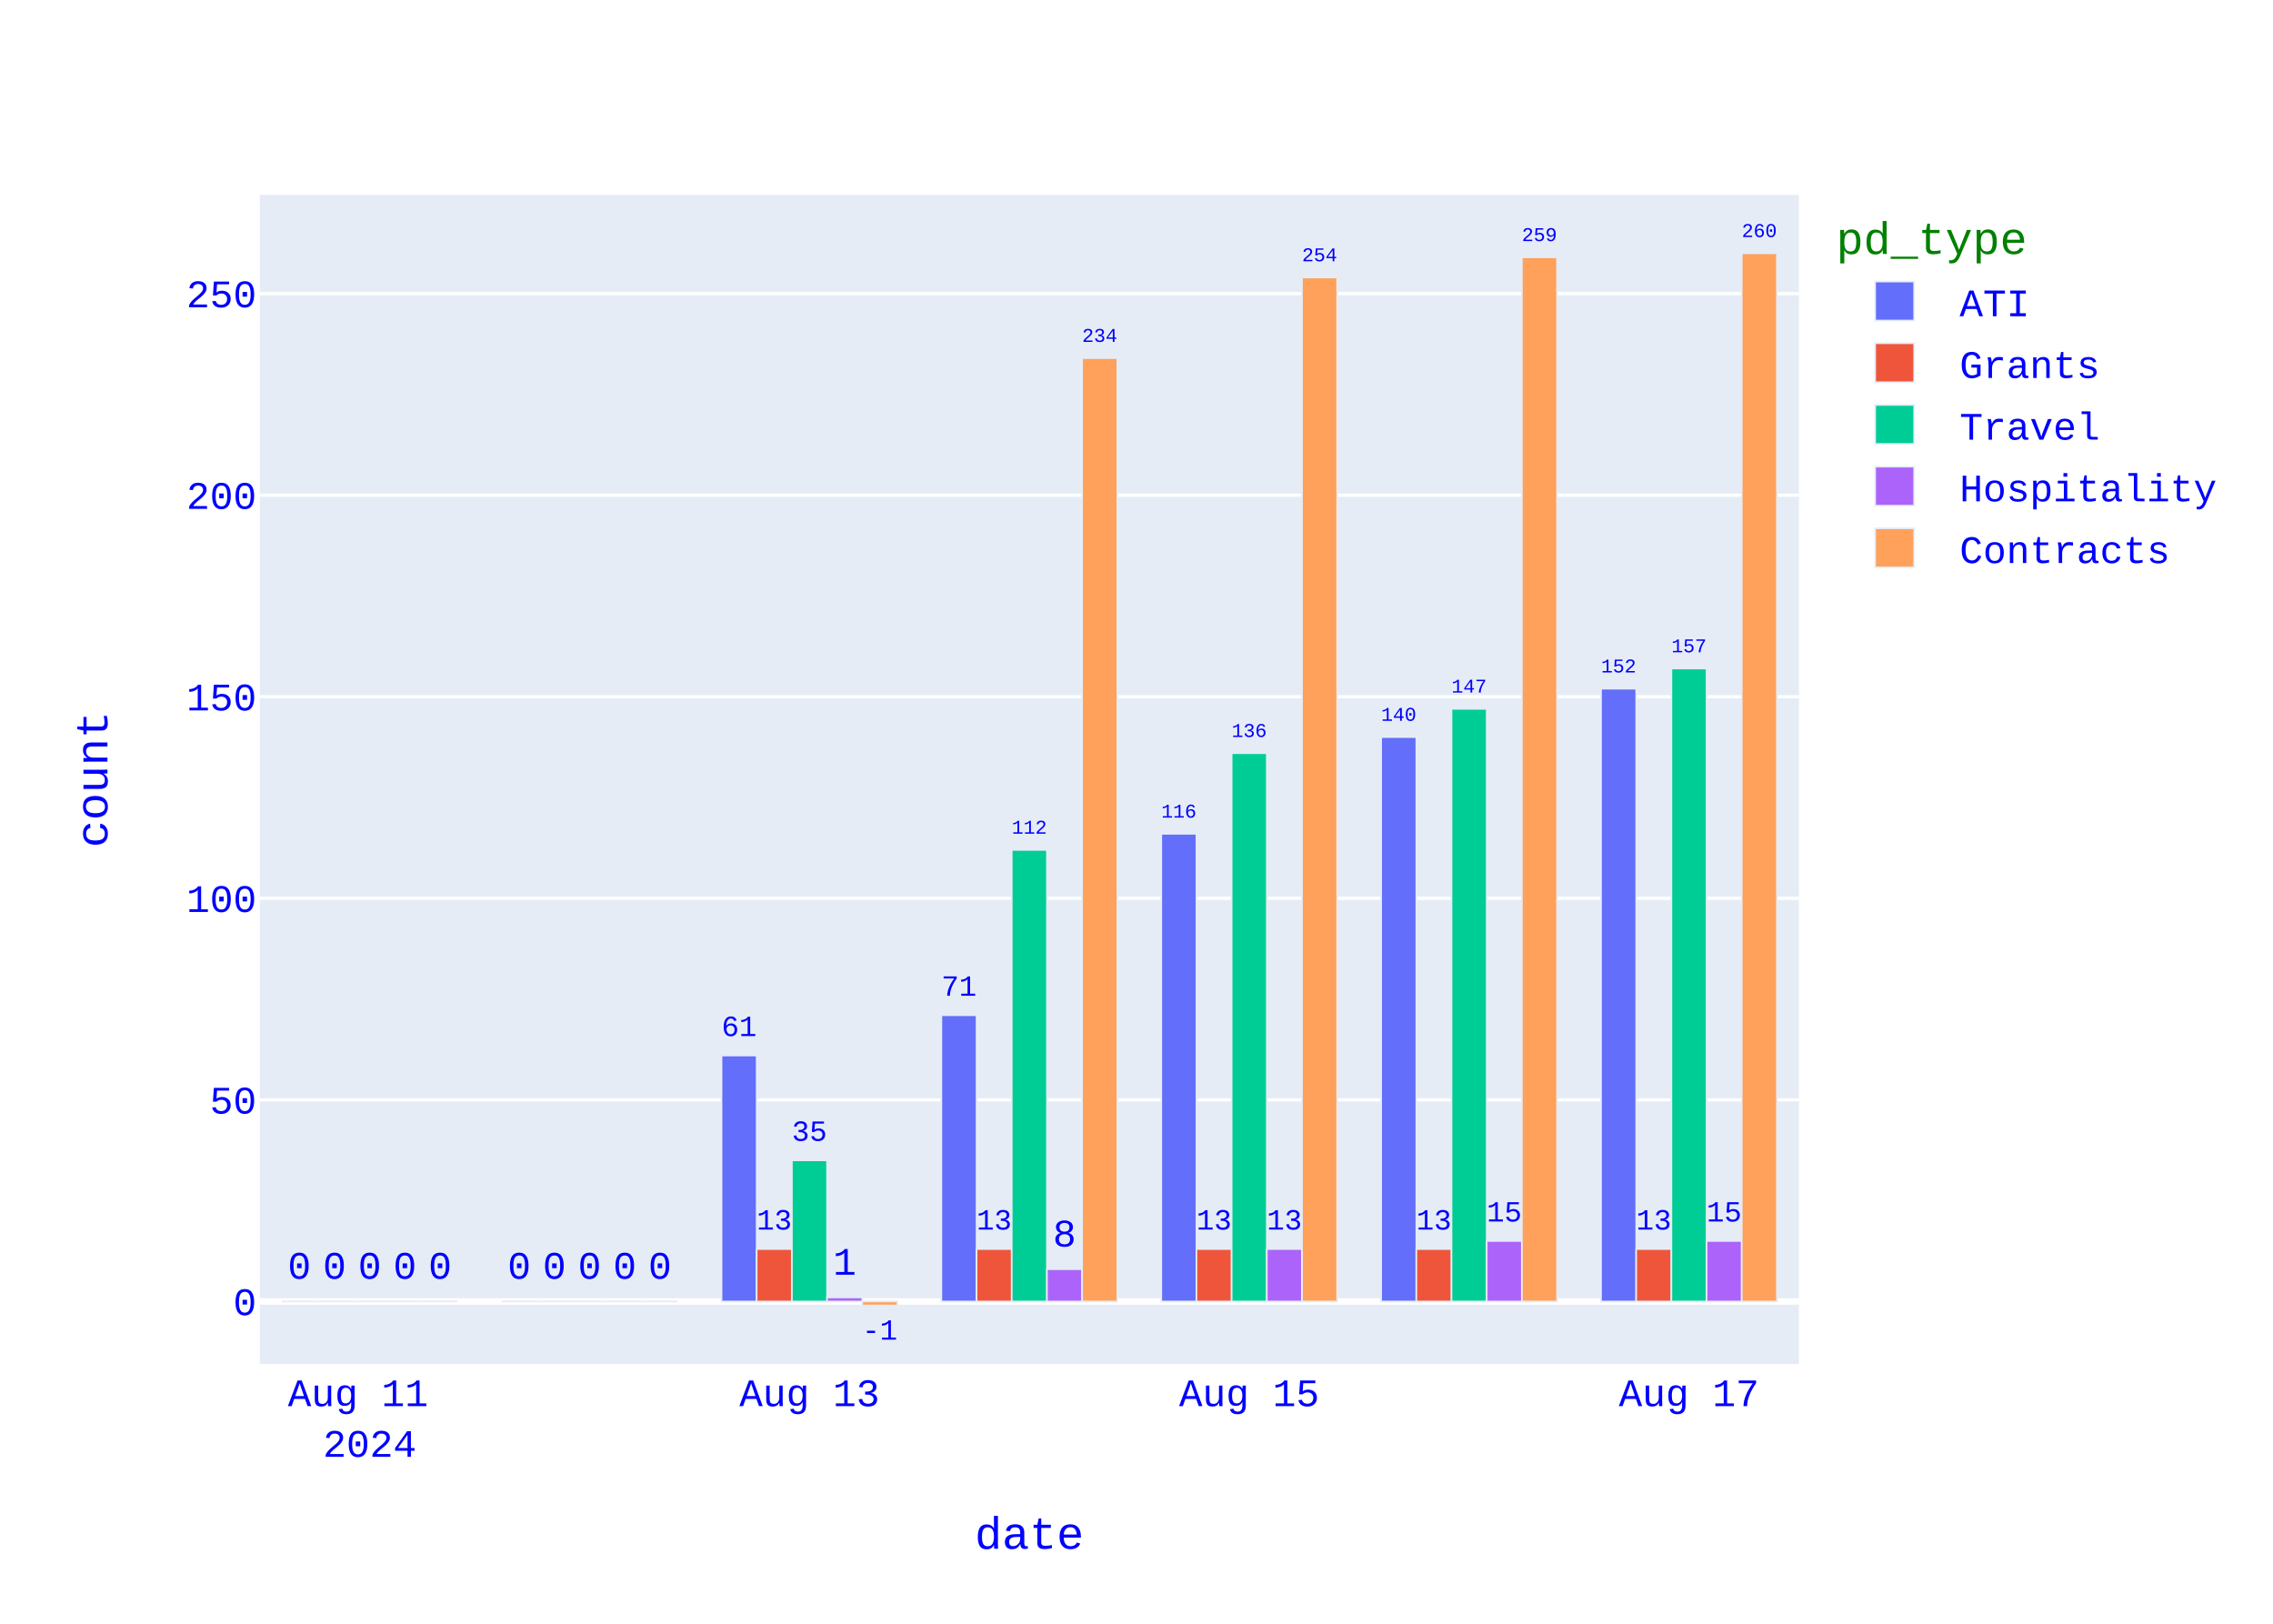
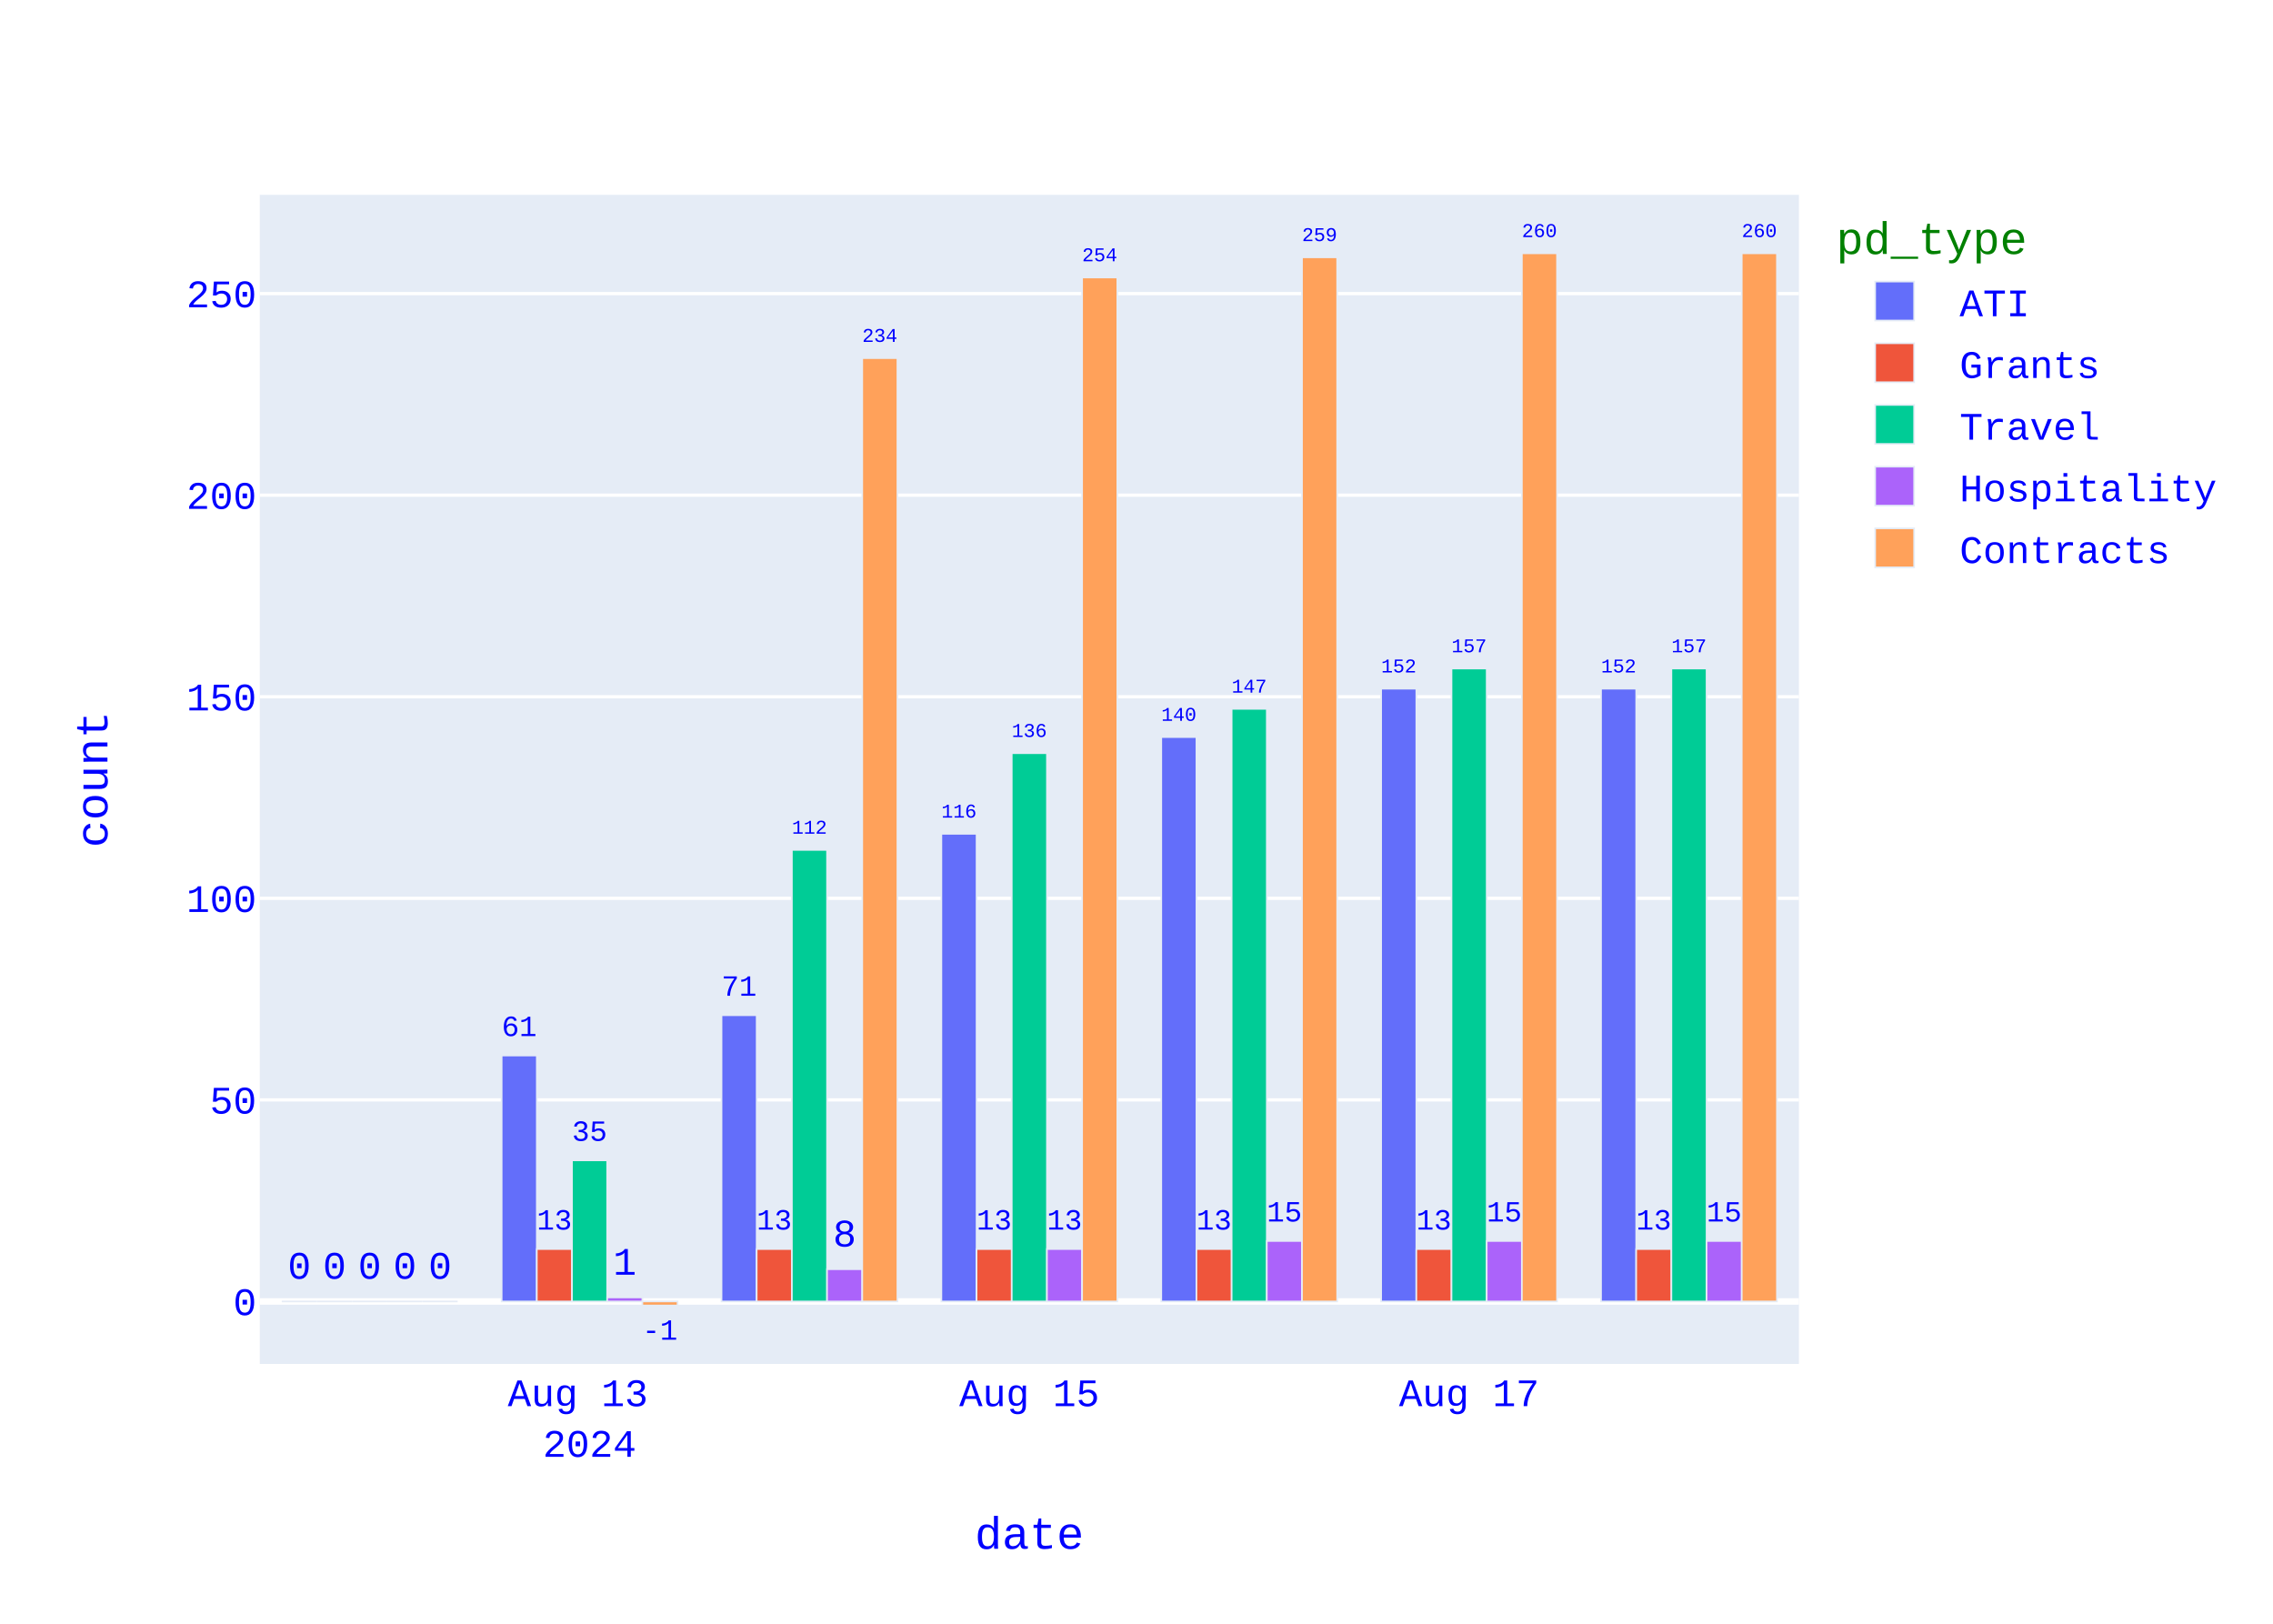
<svg xmlns="http://www.w3.org/2000/svg" class="main-svg" width="700" height="500" style="" viewBox="0 0 700 500">
  <rect x="0" y="0" width="700" height="500" style="fill: rgb(255, 255, 255); fill-opacity: 1;" />
-   <defs id="defs-1d5474">
+   <defs id="defs-60215c">
    <g class="clips">
-       <clipPath id="clip1d5474xyplot" class="plotclip">
+       <clipPath id="clip60215cxyplot" class="plotclip">
        <rect width="474" height="360" />
      </clipPath>
-       <clipPath class="axesclip" id="clip1d5474x">
+       <clipPath class="axesclip" id="clip60215cx">
        <rect x="80" y="0" width="474" height="500" />
      </clipPath>
-       <clipPath class="axesclip" id="clip1d5474y">
+       <clipPath class="axesclip" id="clip60215cy">
        <rect x="0" y="60" width="700" height="360" />
      </clipPath>
-       <clipPath class="axesclip" id="clip1d5474xy">
+       <clipPath class="axesclip" id="clip60215cxy">
        <rect x="80" y="60" width="474" height="360" />
      </clipPath>
    </g>
    <g class="gradients" />
    <g class="patterns" />
  </defs>
  <g class="bglayer">
    <rect class="bg" x="80" y="60" width="474" height="360" style="fill: rgb(229, 236, 246); fill-opacity: 1; stroke-width: 0;" />
  </g>
  <g class="layer-below">
    <g class="imagelayer" />
    <g class="shapelayer" />
  </g>
  <g class="cartesianlayer">
    <g class="subplot xy">
      <g class="layer-subplot">
        <g class="shapelayer" />
        <g class="imagelayer" />
      </g>
      <g class="minor-gridlayer">
        <g class="x" />
        <g class="y" />
      </g>
      <g class="gridlayer">
        <g class="x" />
        <g class="y">
          <path class="ygrid crisp" transform="translate(0,338.69)" d="M80,0h474" style="stroke: rgb(255, 255, 255); stroke-opacity: 1; stroke-width: 1px;" />
          <path class="ygrid crisp" transform="translate(0,276.62)" d="M80,0h474" style="stroke: rgb(255, 255, 255); stroke-opacity: 1; stroke-width: 1px;" />
          <path class="ygrid crisp" transform="translate(0,214.55)" d="M80,0h474" style="stroke: rgb(255, 255, 255); stroke-opacity: 1; stroke-width: 1px;" />
          <path class="ygrid crisp" transform="translate(0,152.48)" d="M80,0h474" style="stroke: rgb(255, 255, 255); stroke-opacity: 1; stroke-width: 1px;" />
          <path class="ygrid crisp" transform="translate(0,90.41)" d="M80,0h474" style="stroke: rgb(255, 255, 255); stroke-opacity: 1; stroke-width: 1px;" />
        </g>
      </g>
      <g class="zerolinelayer">
        <path class="yzl zl crisp" transform="translate(0,400.76)" d="M80,0h474" style="stroke: rgb(255, 255, 255); stroke-opacity: 1; stroke-width: 2px;" />
      </g>
      <path class="xlines-below" />
      <path class="ylines-below" />
      <g class="overlines-below" />
      <g class="xaxislayer-below" />
      <g class="yaxislayer-below" />
      <g class="overaxes-below" />
      <g class="plot" transform="translate(80,60)">
        <g class="barlayer mlayer">
          <g class="trace bars" style="opacity: 1;">
            <g class="points">
              <g class="point">
-                 <path d="M413.06,340.76V152.07H423.89V340.76Z" clip-path="url(#clip1d5474xyplot)" style="vector-effect: none; opacity: 1; stroke-width: 0.5px; fill: rgb(99, 110, 250); fill-opacity: 1; stroke: rgb(229, 236, 246); stroke-opacity: 1;" />
+                 <path d="M413.06,340.76V152.07H423.89V340.76Z" clip-path="url(#clip60215cxyplot)" style="vector-effect: none; opacity: 1; stroke-width: 0.5px; fill: rgb(99, 110, 250); fill-opacity: 1; stroke: rgb(229, 236, 246); stroke-opacity: 1;" />
                <text class="bartext bartext-outside" text-anchor="middle" data-notex="1" x="0" y="0" style="font-family: 'Courier New'; font-size: 12px; fill: rgb(0, 0, 255); fill-opacity: 1; white-space: pre;" transform="translate(418.475,147.0668)scale(0.5008092)">152</text>
              </g>
              <g class="point">
-                 <path d="M345.34,340.76V166.97H356.18V340.76Z" clip-path="url(#clip1d5474xyplot)" style="vector-effect: none; opacity: 1; stroke-width: 0.5px; fill: rgb(99, 110, 250); fill-opacity: 1; stroke: rgb(229, 236, 246); stroke-opacity: 1;" />
-                 <text class="bartext bartext-outside" text-anchor="middle" data-notex="1" x="0" y="0" style="font-family: 'Courier New'; font-size: 12px; fill: rgb(0, 0, 255); fill-opacity: 1; white-space: pre;" transform="translate(350.76,161.9649)scale(0.5012717)">140</text>
-               </g>
-               <g class="point">
-                 <path d="M277.63,340.76V196.76H288.46V340.76Z" clip-path="url(#clip1d5474xyplot)" style="vector-effect: none; opacity: 1; stroke-width: 0.5px; fill: rgb(99, 110, 250); fill-opacity: 1; stroke: rgb(229, 236, 246); stroke-opacity: 1;" />
-                 <text class="bartext bartext-outside" text-anchor="middle" data-notex="1" x="0" y="0" style="font-family: 'Courier New'; font-size: 12px; fill: rgb(0, 0, 255); fill-opacity: 1; white-space: pre;" transform="translate(283.045,191.7568)scale(0.5008092)">116</text>
-               </g>
-               <g class="point">
-                 <path d="M209.91,340.76V252.62H220.75V340.76Z" clip-path="url(#clip1d5474xyplot)" style="vector-effect: none; opacity: 1; stroke-width: 0.5px; fill: rgb(99, 110, 250); fill-opacity: 1; stroke: rgb(229, 236, 246); stroke-opacity: 1;" />
-                 <text class="bartext bartext-outside" text-anchor="middle" data-notex="1" x="0" y="0" style="font-family: 'Courier New'; font-size: 12px; fill: rgb(0, 0, 255); fill-opacity: 1; white-space: pre;" transform="translate(215.33,246.6102)scale(0.7524512)">71</text>
-               </g>
-               <g class="point">
-                 <path d="M142.2,340.76V265.03H153.03V340.76Z" clip-path="url(#clip1d5474xyplot)" style="vector-effect: none; opacity: 1; stroke-width: 0.5px; fill: rgb(99, 110, 250); fill-opacity: 1; stroke: rgb(229, 236, 246); stroke-opacity: 1;" />
-                 <text class="bartext bartext-outside" text-anchor="middle" data-notex="1" x="0" y="0" style="font-family: 'Courier New'; font-size: 12px; fill: rgb(0, 0, 255); fill-opacity: 1; white-space: pre;" transform="translate(147.615,259.023)scale(0.751757)">61</text>
-               </g>
-               <g class="point">
-                 <path d="M74.49,340.76V340.76H85.32V340.76Z" clip-path="url(#clip1d5474xyplot)" style="vector-effect: none; opacity: 1; stroke-width: 0.5px; fill: rgb(99, 110, 250); fill-opacity: 1; stroke: rgb(229, 236, 246); stroke-opacity: 1;" />
-                 <text class="bartext bartext-outside" text-anchor="middle" data-notex="1" x="0" y="0" style="font-family: 'Courier New'; font-size: 12px; fill: rgb(0, 0, 255); fill-opacity: 1; white-space: pre;" transform="translate(79.905,333.76)">0</text>
-               </g>
-               <g class="point">
-                 <path d="M6.77,340.76V340.76H17.61V340.76Z" clip-path="url(#clip1d5474xyplot)" style="vector-effect: none; opacity: 1; stroke-width: 0.5px; fill: rgb(99, 110, 250); fill-opacity: 1; stroke: rgb(229, 236, 246); stroke-opacity: 1;" />
+                 <path d="M345.34,340.76V152.07H356.18V340.76Z" clip-path="url(#clip60215cxyplot)" style="vector-effect: none; opacity: 1; stroke-width: 0.5px; fill: rgb(99, 110, 250); fill-opacity: 1; stroke: rgb(229, 236, 246); stroke-opacity: 1;" />
+                 <text class="bartext bartext-outside" text-anchor="middle" data-notex="1" x="0" y="0" style="font-family: 'Courier New'; font-size: 12px; fill: rgb(0, 0, 255); fill-opacity: 1; white-space: pre;" transform="translate(350.76,147.0649)scale(0.5012717)">152</text>
+               </g>
+               <g class="point">
+                 <path d="M277.63,340.76V166.97H288.46V340.76Z" clip-path="url(#clip60215cxyplot)" style="vector-effect: none; opacity: 1; stroke-width: 0.5px; fill: rgb(99, 110, 250); fill-opacity: 1; stroke: rgb(229, 236, 246); stroke-opacity: 1;" />
+                 <text class="bartext bartext-outside" text-anchor="middle" data-notex="1" x="0" y="0" style="font-family: 'Courier New'; font-size: 12px; fill: rgb(0, 0, 255); fill-opacity: 1; white-space: pre;" transform="translate(283.045,161.9668)scale(0.5008092)">140</text>
+               </g>
+               <g class="point">
+                 <path d="M209.91,340.76V196.76H220.75V340.76Z" clip-path="url(#clip60215cxyplot)" style="vector-effect: none; opacity: 1; stroke-width: 0.5px; fill: rgb(99, 110, 250); fill-opacity: 1; stroke: rgb(229, 236, 246); stroke-opacity: 1;" />
+                 <text class="bartext bartext-outside" text-anchor="middle" data-notex="1" x="0" y="0" style="font-family: 'Courier New'; font-size: 12px; fill: rgb(0, 0, 255); fill-opacity: 1; white-space: pre;" transform="translate(215.33,191.7549)scale(0.5012717)">116</text>
+               </g>
+               <g class="point">
+                 <path d="M142.2,340.76V252.62H153.03V340.76Z" clip-path="url(#clip60215cxyplot)" style="vector-effect: none; opacity: 1; stroke-width: 0.5px; fill: rgb(99, 110, 250); fill-opacity: 1; stroke: rgb(229, 236, 246); stroke-opacity: 1;" />
+                 <text class="bartext bartext-outside" text-anchor="middle" data-notex="1" x="0" y="0" style="font-family: 'Courier New'; font-size: 12px; fill: rgb(0, 0, 255); fill-opacity: 1; white-space: pre;" transform="translate(147.615,246.613)scale(0.751757)">71</text>
+               </g>
+               <g class="point">
+                 <path d="M74.49,340.76V265.03H85.32V340.76Z" clip-path="url(#clip60215cxyplot)" style="vector-effect: none; opacity: 1; stroke-width: 0.5px; fill: rgb(99, 110, 250); fill-opacity: 1; stroke: rgb(229, 236, 246); stroke-opacity: 1;" />
+                 <text class="bartext bartext-outside" text-anchor="middle" data-notex="1" x="0" y="0" style="font-family: 'Courier New'; font-size: 12px; fill: rgb(0, 0, 255); fill-opacity: 1; white-space: pre;" transform="translate(79.905,259.023)scale(0.751757)">61</text>
+               </g>
+               <g class="point">
+                 <path d="M6.77,340.76V340.76H17.61V340.76Z" clip-path="url(#clip60215cxyplot)" style="vector-effect: none; opacity: 1; stroke-width: 0.5px; fill: rgb(99, 110, 250); fill-opacity: 1; stroke: rgb(229, 236, 246); stroke-opacity: 1;" />
                <text class="bartext bartext-outside" text-anchor="middle" data-notex="1" x="0" y="0" style="font-family: 'Courier New'; font-size: 12px; fill: rgb(0, 0, 255); fill-opacity: 1; white-space: pre;" transform="translate(12.19,333.76)">0</text>
              </g>
            </g>
          </g>
          <g class="trace bars" style="opacity: 1;">
            <g class="points">
              <g class="point">
-                 <path d="M423.89,340.76V324.62H434.73V340.76Z" clip-path="url(#clip1d5474xyplot)" style="vector-effect: none; opacity: 1; stroke-width: 0.5px; fill: rgb(239, 85, 59); fill-opacity: 1; stroke: rgb(229, 236, 246); stroke-opacity: 1;" />
+                 <path d="M423.89,340.76V324.62H434.73V340.76Z" clip-path="url(#clip60215cxyplot)" style="vector-effect: none; opacity: 1; stroke-width: 0.5px; fill: rgb(239, 85, 59); fill-opacity: 1; stroke: rgb(229, 236, 246); stroke-opacity: 1;" />
                <text class="bartext bartext-outside" text-anchor="middle" data-notex="1" x="0" y="0" style="font-family: 'Courier New'; font-size: 12px; fill: rgb(0, 0, 255); fill-opacity: 1; white-space: pre;" transform="translate(429.31,318.6102)scale(0.7524512)">13</text>
              </g>
              <g class="point">
-                 <path d="M356.18,340.76V324.62H367.01V340.76Z" clip-path="url(#clip1d5474xyplot)" style="vector-effect: none; opacity: 1; stroke-width: 0.5px; fill: rgb(239, 85, 59); fill-opacity: 1; stroke: rgb(229, 236, 246); stroke-opacity: 1;" />
+                 <path d="M356.18,340.76V324.62H367.01V340.76Z" clip-path="url(#clip60215cxyplot)" style="vector-effect: none; opacity: 1; stroke-width: 0.5px; fill: rgb(239, 85, 59); fill-opacity: 1; stroke: rgb(229, 236, 246); stroke-opacity: 1;" />
                <text class="bartext bartext-outside" text-anchor="middle" data-notex="1" x="0" y="0" style="font-family: 'Courier New'; font-size: 12px; fill: rgb(0, 0, 255); fill-opacity: 1; white-space: pre;" transform="translate(361.595,318.613)scale(0.751757)">13</text>
              </g>
              <g class="point">
-                 <path d="M288.46,340.76V324.62H299.3V340.76Z" clip-path="url(#clip1d5474xyplot)" style="vector-effect: none; opacity: 1; stroke-width: 0.5px; fill: rgb(239, 85, 59); fill-opacity: 1; stroke: rgb(229, 236, 246); stroke-opacity: 1;" />
+                 <path d="M288.46,340.76V324.62H299.3V340.76Z" clip-path="url(#clip60215cxyplot)" style="vector-effect: none; opacity: 1; stroke-width: 0.5px; fill: rgb(239, 85, 59); fill-opacity: 1; stroke: rgb(229, 236, 246); stroke-opacity: 1;" />
                <text class="bartext bartext-outside" text-anchor="middle" data-notex="1" x="0" y="0" style="font-family: 'Courier New'; font-size: 12px; fill: rgb(0, 0, 255); fill-opacity: 1; white-space: pre;" transform="translate(293.88,318.6102)scale(0.7524512)">13</text>
              </g>
              <g class="point">
-                 <path d="M220.75,340.76V324.62H231.58V340.76Z" clip-path="url(#clip1d5474xyplot)" style="vector-effect: none; opacity: 1; stroke-width: 0.5px; fill: rgb(239, 85, 59); fill-opacity: 1; stroke: rgb(229, 236, 246); stroke-opacity: 1;" />
+                 <path d="M220.75,340.76V324.62H231.58V340.76Z" clip-path="url(#clip60215cxyplot)" style="vector-effect: none; opacity: 1; stroke-width: 0.5px; fill: rgb(239, 85, 59); fill-opacity: 1; stroke: rgb(229, 236, 246); stroke-opacity: 1;" />
                <text class="bartext bartext-outside" text-anchor="middle" data-notex="1" x="0" y="0" style="font-family: 'Courier New'; font-size: 12px; fill: rgb(0, 0, 255); fill-opacity: 1; white-space: pre;" transform="translate(226.165,318.613)scale(0.751757)">13</text>
              </g>
              <g class="point">
-                 <path d="M153.03,340.76V324.62H163.87V340.76Z" clip-path="url(#clip1d5474xyplot)" style="vector-effect: none; opacity: 1; stroke-width: 0.5px; fill: rgb(239, 85, 59); fill-opacity: 1; stroke: rgb(229, 236, 246); stroke-opacity: 1;" />
+                 <path d="M153.03,340.76V324.62H163.87V340.76Z" clip-path="url(#clip60215cxyplot)" style="vector-effect: none; opacity: 1; stroke-width: 0.5px; fill: rgb(239, 85, 59); fill-opacity: 1; stroke: rgb(229, 236, 246); stroke-opacity: 1;" />
                <text class="bartext bartext-outside" text-anchor="middle" data-notex="1" x="0" y="0" style="font-family: 'Courier New'; font-size: 12px; fill: rgb(0, 0, 255); fill-opacity: 1; white-space: pre;" transform="translate(158.45,318.6102)scale(0.7524512)">13</text>
              </g>
              <g class="point">
-                 <path d="M85.32,340.76V340.76H96.15V340.76Z" clip-path="url(#clip1d5474xyplot)" style="vector-effect: none; opacity: 1; stroke-width: 0.5px; fill: rgb(239, 85, 59); fill-opacity: 1; stroke: rgb(229, 236, 246); stroke-opacity: 1;" />
-                 <text class="bartext bartext-outside" text-anchor="middle" data-notex="1" x="0" y="0" style="font-family: 'Courier New'; font-size: 12px; fill: rgb(0, 0, 255); fill-opacity: 1; white-space: pre;" transform="translate(90.735,333.76)">0</text>
-               </g>
-               <g class="point">
-                 <path d="M17.61,340.76V340.76H28.44V340.76Z" clip-path="url(#clip1d5474xyplot)" style="vector-effect: none; opacity: 1; stroke-width: 0.5px; fill: rgb(239, 85, 59); fill-opacity: 1; stroke: rgb(229, 236, 246); stroke-opacity: 1;" />
+                 <path d="M85.32,340.76V324.62H96.15V340.76Z" clip-path="url(#clip60215cxyplot)" style="vector-effect: none; opacity: 1; stroke-width: 0.5px; fill: rgb(239, 85, 59); fill-opacity: 1; stroke: rgb(229, 236, 246); stroke-opacity: 1;" />
+                 <text class="bartext bartext-outside" text-anchor="middle" data-notex="1" x="0" y="0" style="font-family: 'Courier New'; font-size: 12px; fill: rgb(0, 0, 255); fill-opacity: 1; white-space: pre;" transform="translate(90.735,318.613)scale(0.751757)">13</text>
+               </g>
+               <g class="point">
+                 <path d="M17.61,340.76V340.76H28.44V340.76Z" clip-path="url(#clip60215cxyplot)" style="vector-effect: none; opacity: 1; stroke-width: 0.5px; fill: rgb(239, 85, 59); fill-opacity: 1; stroke: rgb(229, 236, 246); stroke-opacity: 1;" />
                <text class="bartext bartext-outside" text-anchor="middle" data-notex="1" x="0" y="0" style="font-family: 'Courier New'; font-size: 12px; fill: rgb(0, 0, 255); fill-opacity: 1; white-space: pre;" transform="translate(23.025,333.76)">0</text>
              </g>
            </g>
          </g>
          <g class="trace bars" style="opacity: 1;">
            <g class="points">
              <g class="point">
-                 <path d="M434.73,340.76V145.86H445.56V340.76Z" clip-path="url(#clip1d5474xyplot)" style="vector-effect: none; opacity: 1; stroke-width: 0.5px; fill: rgb(0, 204, 150); fill-opacity: 1; stroke: rgb(229, 236, 246); stroke-opacity: 1;" />
+                 <path d="M434.73,340.76V145.86H445.56V340.76Z" clip-path="url(#clip60215cxyplot)" style="vector-effect: none; opacity: 1; stroke-width: 0.5px; fill: rgb(0, 204, 150); fill-opacity: 1; stroke: rgb(229, 236, 246); stroke-opacity: 1;" />
                <text class="bartext bartext-outside" text-anchor="middle" data-notex="1" x="0" y="0" style="font-family: 'Courier New'; font-size: 12px; fill: rgb(0, 0, 255); fill-opacity: 1; white-space: pre;" transform="translate(440.145,140.8568)scale(0.5008092)">157</text>
              </g>
              <g class="point">
-                 <path d="M367.01,340.76V158.28H377.85V340.76Z" clip-path="url(#clip1d5474xyplot)" style="vector-effect: none; opacity: 1; stroke-width: 0.5px; fill: rgb(0, 204, 150); fill-opacity: 1; stroke: rgb(229, 236, 246); stroke-opacity: 1;" />
-                 <text class="bartext bartext-outside" text-anchor="middle" data-notex="1" x="0" y="0" style="font-family: 'Courier New'; font-size: 12px; fill: rgb(0, 0, 255); fill-opacity: 1; white-space: pre;" transform="translate(372.43,153.2749)scale(0.5012717)">147</text>
-               </g>
-               <g class="point">
-                 <path d="M299.3,340.76V171.93H310.13V340.76Z" clip-path="url(#clip1d5474xyplot)" style="vector-effect: none; opacity: 1; stroke-width: 0.5px; fill: rgb(0, 204, 150); fill-opacity: 1; stroke: rgb(229, 236, 246); stroke-opacity: 1;" />
-                 <text class="bartext bartext-outside" text-anchor="middle" data-notex="1" x="0" y="0" style="font-family: 'Courier New'; font-size: 12px; fill: rgb(0, 0, 255); fill-opacity: 1; white-space: pre;" transform="translate(304.715,166.9268)scale(0.5008092)">136</text>
-               </g>
-               <g class="point">
-                 <path d="M231.58,340.76V201.72H242.42V340.76Z" clip-path="url(#clip1d5474xyplot)" style="vector-effect: none; opacity: 1; stroke-width: 0.5px; fill: rgb(0, 204, 150); fill-opacity: 1; stroke: rgb(229, 236, 246); stroke-opacity: 1;" />
-                 <text class="bartext bartext-outside" text-anchor="middle" data-notex="1" x="0" y="0" style="font-family: 'Courier New'; font-size: 12px; fill: rgb(0, 0, 255); fill-opacity: 1; white-space: pre;" transform="translate(237,196.7149)scale(0.5012717)">112</text>
-               </g>
-               <g class="point">
-                 <path d="M163.87,340.76V297.31H174.7V340.76Z" clip-path="url(#clip1d5474xyplot)" style="vector-effect: none; opacity: 1; stroke-width: 0.5px; fill: rgb(0, 204, 150); fill-opacity: 1; stroke: rgb(229, 236, 246); stroke-opacity: 1;" />
-                 <text class="bartext bartext-outside" text-anchor="middle" data-notex="1" x="0" y="0" style="font-family: 'Courier New'; font-size: 12px; fill: rgb(0, 0, 255); fill-opacity: 1; white-space: pre;" transform="translate(169.285,291.303)scale(0.751757)">35</text>
-               </g>
-               <g class="point">
-                 <path d="M96.15,340.76V340.76H106.99V340.76Z" clip-path="url(#clip1d5474xyplot)" style="vector-effect: none; opacity: 1; stroke-width: 0.5px; fill: rgb(0, 204, 150); fill-opacity: 1; stroke: rgb(229, 236, 246); stroke-opacity: 1;" />
-                 <text class="bartext bartext-outside" text-anchor="middle" data-notex="1" x="0" y="0" style="font-family: 'Courier New'; font-size: 12px; fill: rgb(0, 0, 255); fill-opacity: 1; white-space: pre;" transform="translate(101.57,333.76)">0</text>
-               </g>
-               <g class="point">
-                 <path d="M28.44,340.76V340.76H39.27V340.76Z" clip-path="url(#clip1d5474xyplot)" style="vector-effect: none; opacity: 1; stroke-width: 0.5px; fill: rgb(0, 204, 150); fill-opacity: 1; stroke: rgb(229, 236, 246); stroke-opacity: 1;" />
+                 <path d="M367.01,340.76V145.86H377.85V340.76Z" clip-path="url(#clip60215cxyplot)" style="vector-effect: none; opacity: 1; stroke-width: 0.5px; fill: rgb(0, 204, 150); fill-opacity: 1; stroke: rgb(229, 236, 246); stroke-opacity: 1;" />
+                 <text class="bartext bartext-outside" text-anchor="middle" data-notex="1" x="0" y="0" style="font-family: 'Courier New'; font-size: 12px; fill: rgb(0, 0, 255); fill-opacity: 1; white-space: pre;" transform="translate(372.43,140.8549)scale(0.5012717)">157</text>
+               </g>
+               <g class="point">
+                 <path d="M299.3,340.76V158.28H310.13V340.76Z" clip-path="url(#clip60215cxyplot)" style="vector-effect: none; opacity: 1; stroke-width: 0.5px; fill: rgb(0, 204, 150); fill-opacity: 1; stroke: rgb(229, 236, 246); stroke-opacity: 1;" />
+                 <text class="bartext bartext-outside" text-anchor="middle" data-notex="1" x="0" y="0" style="font-family: 'Courier New'; font-size: 12px; fill: rgb(0, 0, 255); fill-opacity: 1; white-space: pre;" transform="translate(304.715,153.2768)scale(0.5008092)">147</text>
+               </g>
+               <g class="point">
+                 <path d="M231.58,340.76V171.93H242.42V340.76Z" clip-path="url(#clip60215cxyplot)" style="vector-effect: none; opacity: 1; stroke-width: 0.5px; fill: rgb(0, 204, 150); fill-opacity: 1; stroke: rgb(229, 236, 246); stroke-opacity: 1;" />
+                 <text class="bartext bartext-outside" text-anchor="middle" data-notex="1" x="0" y="0" style="font-family: 'Courier New'; font-size: 12px; fill: rgb(0, 0, 255); fill-opacity: 1; white-space: pre;" transform="translate(237,166.9249)scale(0.5012717)">136</text>
+               </g>
+               <g class="point">
+                 <path d="M163.87,340.76V201.72H174.7V340.76Z" clip-path="url(#clip60215cxyplot)" style="vector-effect: none; opacity: 1; stroke-width: 0.5px; fill: rgb(0, 204, 150); fill-opacity: 1; stroke: rgb(229, 236, 246); stroke-opacity: 1;" />
+                 <text class="bartext bartext-outside" text-anchor="middle" data-notex="1" x="0" y="0" style="font-family: 'Courier New'; font-size: 12px; fill: rgb(0, 0, 255); fill-opacity: 1; white-space: pre;" transform="translate(169.285,196.7168)scale(0.5008092)">112</text>
+               </g>
+               <g class="point">
+                 <path d="M96.15,340.76V297.31H106.99V340.76Z" clip-path="url(#clip60215cxyplot)" style="vector-effect: none; opacity: 1; stroke-width: 0.5px; fill: rgb(0, 204, 150); fill-opacity: 1; stroke: rgb(229, 236, 246); stroke-opacity: 1;" />
+                 <text class="bartext bartext-outside" text-anchor="middle" data-notex="1" x="0" y="0" style="font-family: 'Courier New'; font-size: 12px; fill: rgb(0, 0, 255); fill-opacity: 1; white-space: pre;" transform="translate(101.57,291.3002)scale(0.7524512)">35</text>
+               </g>
+               <g class="point">
+                 <path d="M28.44,340.76V340.76H39.27V340.76Z" clip-path="url(#clip60215cxyplot)" style="vector-effect: none; opacity: 1; stroke-width: 0.5px; fill: rgb(0, 204, 150); fill-opacity: 1; stroke: rgb(229, 236, 246); stroke-opacity: 1;" />
                <text class="bartext bartext-outside" text-anchor="middle" data-notex="1" x="0" y="0" style="font-family: 'Courier New'; font-size: 12px; fill: rgb(0, 0, 255); fill-opacity: 1; white-space: pre;" transform="translate(33.855,333.76)">0</text>
              </g>
            </g>
          </g>
          <g class="trace bars" style="opacity: 1;">
            <g class="points">
              <g class="point">
-                 <path d="M445.56,340.76V322.14H456.39V340.76Z" clip-path="url(#clip1d5474xyplot)" style="vector-effect: none; opacity: 1; stroke-width: 0.5px; fill: rgb(171, 99, 250); fill-opacity: 1; stroke: rgb(229, 236, 246); stroke-opacity: 1;" />
+                 <path d="M445.56,340.76V322.14H456.39V340.76Z" clip-path="url(#clip60215cxyplot)" style="vector-effect: none; opacity: 1; stroke-width: 0.5px; fill: rgb(171, 99, 250); fill-opacity: 1; stroke: rgb(229, 236, 246); stroke-opacity: 1;" />
                <text class="bartext bartext-outside" text-anchor="middle" data-notex="1" x="0" y="0" style="font-family: 'Courier New'; font-size: 12px; fill: rgb(0, 0, 255); fill-opacity: 1; white-space: pre;" transform="translate(450.975,316.133)scale(0.751757)">15</text>
              </g>
              <g class="point">
-                 <path d="M377.85,340.76V322.14H388.68V340.76Z" clip-path="url(#clip1d5474xyplot)" style="vector-effect: none; opacity: 1; stroke-width: 0.5px; fill: rgb(171, 99, 250); fill-opacity: 1; stroke: rgb(229, 236, 246); stroke-opacity: 1;" />
+                 <path d="M377.85,340.76V322.14H388.68V340.76Z" clip-path="url(#clip60215cxyplot)" style="vector-effect: none; opacity: 1; stroke-width: 0.5px; fill: rgb(171, 99, 250); fill-opacity: 1; stroke: rgb(229, 236, 246); stroke-opacity: 1;" />
                <text class="bartext bartext-outside" text-anchor="middle" data-notex="1" x="0" y="0" style="font-family: 'Courier New'; font-size: 12px; fill: rgb(0, 0, 255); fill-opacity: 1; white-space: pre;" transform="translate(383.265,316.133)scale(0.751757)">15</text>
              </g>
              <g class="point">
-                 <path d="M310.13,340.76V324.62H320.97V340.76Z" clip-path="url(#clip1d5474xyplot)" style="vector-effect: none; opacity: 1; stroke-width: 0.5px; fill: rgb(171, 99, 250); fill-opacity: 1; stroke: rgb(229, 236, 246); stroke-opacity: 1;" />
-                 <text class="bartext bartext-outside" text-anchor="middle" data-notex="1" x="0" y="0" style="font-family: 'Courier New'; font-size: 12px; fill: rgb(0, 0, 255); fill-opacity: 1; white-space: pre;" transform="translate(315.55,318.6102)scale(0.7524512)">13</text>
-               </g>
-               <g class="point">
-                 <path d="M242.42,340.76V330.83H253.25V340.76Z" clip-path="url(#clip1d5474xyplot)" style="vector-effect: none; opacity: 1; stroke-width: 0.5px; fill: rgb(171, 99, 250); fill-opacity: 1; stroke: rgb(229, 236, 246); stroke-opacity: 1;" />
-                 <text class="bartext bartext-outside" text-anchor="middle" data-notex="1" x="0" y="0" style="font-family: 'Courier New'; font-size: 12px; fill: rgb(0, 0, 255); fill-opacity: 1; white-space: pre;" transform="translate(247.835,323.83)">8</text>
-               </g>
-               <g class="point">
-                 <path d="M174.7,340.76V339.52H185.54V340.76Z" clip-path="url(#clip1d5474xyplot)" style="vector-effect: none; opacity: 1; stroke-width: 0.5px; fill: rgb(171, 99, 250); fill-opacity: 1; stroke: rgb(229, 236, 246); stroke-opacity: 1;" />
-                 <text class="bartext bartext-outside" text-anchor="middle" data-notex="1" x="0" y="0" style="font-family: 'Courier New'; font-size: 12px; fill: rgb(0, 0, 255); fill-opacity: 1; white-space: pre;" transform="translate(180.12,332.52)">1</text>
-               </g>
-               <g class="point">
-                 <path d="M106.99,340.76V340.76H117.82V340.76Z" clip-path="url(#clip1d5474xyplot)" style="vector-effect: none; opacity: 1; stroke-width: 0.5px; fill: rgb(171, 99, 250); fill-opacity: 1; stroke: rgb(229, 236, 246); stroke-opacity: 1;" />
-                 <text class="bartext bartext-outside" text-anchor="middle" data-notex="1" x="0" y="0" style="font-family: 'Courier New'; font-size: 12px; fill: rgb(0, 0, 255); fill-opacity: 1; white-space: pre;" transform="translate(112.405,333.76)">0</text>
-               </g>
-               <g class="point">
-                 <path d="M39.27,340.76V340.76H50.11V340.76Z" clip-path="url(#clip1d5474xyplot)" style="vector-effect: none; opacity: 1; stroke-width: 0.5px; fill: rgb(171, 99, 250); fill-opacity: 1; stroke: rgb(229, 236, 246); stroke-opacity: 1;" />
+                 <path d="M310.13,340.76V322.14H320.97V340.76Z" clip-path="url(#clip60215cxyplot)" style="vector-effect: none; opacity: 1; stroke-width: 0.5px; fill: rgb(171, 99, 250); fill-opacity: 1; stroke: rgb(229, 236, 246); stroke-opacity: 1;" />
+                 <text class="bartext bartext-outside" text-anchor="middle" data-notex="1" x="0" y="0" style="font-family: 'Courier New'; font-size: 12px; fill: rgb(0, 0, 255); fill-opacity: 1; white-space: pre;" transform="translate(315.55,316.1302)scale(0.7524512)">15</text>
+               </g>
+               <g class="point">
+                 <path d="M242.42,340.76V324.62H253.25V340.76Z" clip-path="url(#clip60215cxyplot)" style="vector-effect: none; opacity: 1; stroke-width: 0.5px; fill: rgb(171, 99, 250); fill-opacity: 1; stroke: rgb(229, 236, 246); stroke-opacity: 1;" />
+                 <text class="bartext bartext-outside" text-anchor="middle" data-notex="1" x="0" y="0" style="font-family: 'Courier New'; font-size: 12px; fill: rgb(0, 0, 255); fill-opacity: 1; white-space: pre;" transform="translate(247.835,318.613)scale(0.751757)">13</text>
+               </g>
+               <g class="point">
+                 <path d="M174.7,340.76V330.83H185.54V340.76Z" clip-path="url(#clip60215cxyplot)" style="vector-effect: none; opacity: 1; stroke-width: 0.5px; fill: rgb(171, 99, 250); fill-opacity: 1; stroke: rgb(229, 236, 246); stroke-opacity: 1;" />
+                 <text class="bartext bartext-outside" text-anchor="middle" data-notex="1" x="0" y="0" style="font-family: 'Courier New'; font-size: 12px; fill: rgb(0, 0, 255); fill-opacity: 1; white-space: pre;" transform="translate(180.12,323.83)">8</text>
+               </g>
+               <g class="point">
+                 <path d="M106.99,340.76V339.52H117.82V340.76Z" clip-path="url(#clip60215cxyplot)" style="vector-effect: none; opacity: 1; stroke-width: 0.5px; fill: rgb(171, 99, 250); fill-opacity: 1; stroke: rgb(229, 236, 246); stroke-opacity: 1;" />
+                 <text class="bartext bartext-outside" text-anchor="middle" data-notex="1" x="0" y="0" style="font-family: 'Courier New'; font-size: 12px; fill: rgb(0, 0, 255); fill-opacity: 1; white-space: pre;" transform="translate(112.405,332.52)">1</text>
+               </g>
+               <g class="point">
+                 <path d="M39.27,340.76V340.76H50.11V340.76Z" clip-path="url(#clip60215cxyplot)" style="vector-effect: none; opacity: 1; stroke-width: 0.5px; fill: rgb(171, 99, 250); fill-opacity: 1; stroke: rgb(229, 236, 246); stroke-opacity: 1;" />
                <text class="bartext bartext-outside" text-anchor="middle" data-notex="1" x="0" y="0" style="font-family: 'Courier New'; font-size: 12px; fill: rgb(0, 0, 255); fill-opacity: 1; white-space: pre;" transform="translate(44.69,333.76)">0</text>
              </g>
            </g>
          </g>
          <g class="trace bars" style="opacity: 1;">
            <g class="points">
              <g class="point">
-                 <path d="M456.39,340.76V18H467.23V340.76Z" clip-path="url(#clip1d5474xyplot)" style="vector-effect: none; opacity: 1; stroke-width: 0.5px; fill: rgb(255, 161, 90); fill-opacity: 1; stroke: rgb(229, 236, 246); stroke-opacity: 1;" />
+                 <path d="M456.39,340.76V18H467.23V340.76Z" clip-path="url(#clip60215cxyplot)" style="vector-effect: none; opacity: 1; stroke-width: 0.5px; fill: rgb(255, 161, 90); fill-opacity: 1; stroke: rgb(229, 236, 246); stroke-opacity: 1;" />
                <text class="bartext bartext-outside" text-anchor="middle" data-notex="1" x="0" y="0" style="font-family: 'Courier New'; font-size: 12px; fill: rgb(0, 0, 255); fill-opacity: 1; white-space: pre;" transform="translate(461.81,12.99491)scale(0.5012717)">260</text>
              </g>
              <g class="point">
-                 <path d="M388.68,340.76V19.24H399.51V340.76Z" clip-path="url(#clip1d5474xyplot)" style="vector-effect: none; opacity: 1; stroke-width: 0.5px; fill: rgb(255, 161, 90); fill-opacity: 1; stroke: rgb(229, 236, 246); stroke-opacity: 1;" />
-                 <text class="bartext bartext-outside" text-anchor="middle" data-notex="1" x="0" y="0" style="font-family: 'Courier New'; font-size: 12px; fill: rgb(0, 0, 255); fill-opacity: 1; white-space: pre;" transform="translate(394.095,14.23676)scale(0.5008092)">259</text>
-               </g>
-               <g class="point">
-                 <path d="M320.97,340.76V25.45H331.8V340.76Z" clip-path="url(#clip1d5474xyplot)" style="vector-effect: none; opacity: 1; stroke-width: 0.5px; fill: rgb(255, 161, 90); fill-opacity: 1; stroke: rgb(229, 236, 246); stroke-opacity: 1;" />
-                 <text class="bartext bartext-outside" text-anchor="middle" data-notex="1" x="0" y="0" style="font-family: 'Courier New'; font-size: 12px; fill: rgb(0, 0, 255); fill-opacity: 1; white-space: pre;" transform="translate(326.385,20.44676)scale(0.5008092)">254</text>
-               </g>
-               <g class="point">
-                 <path d="M253.25,340.76V50.28H264.09V340.76Z" clip-path="url(#clip1d5474xyplot)" style="vector-effect: none; opacity: 1; stroke-width: 0.5px; fill: rgb(255, 161, 90); fill-opacity: 1; stroke: rgb(229, 236, 246); stroke-opacity: 1;" />
-                 <text class="bartext bartext-outside" text-anchor="middle" data-notex="1" x="0" y="0" style="font-family: 'Courier New'; font-size: 12px; fill: rgb(0, 0, 255); fill-opacity: 1; white-space: pre;" transform="translate(258.67,45.27491)scale(0.5012717)">234</text>
-               </g>
-               <g class="point">
-                 <path d="M185.54,340.76V342H196.37V340.76Z" clip-path="url(#clip1d5474xyplot)" style="vector-effect: none; opacity: 1; stroke-width: 0.5px; fill: rgb(255, 161, 90); fill-opacity: 1; stroke: rgb(229, 236, 246); stroke-opacity: 1;" />
-                 <text class="bartext bartext-outside" text-anchor="middle" data-notex="1" x="0" y="0" style="font-family: 'Courier New'; font-size: 12px; fill: rgb(0, 0, 255); fill-opacity: 1; white-space: pre;" transform="translate(190.955,352.5176)scale(0.751757)">-1</text>
-               </g>
-               <g class="point">
-                 <path d="M117.82,340.76V340.76H128.66V340.76Z" clip-path="url(#clip1d5474xyplot)" style="vector-effect: none; opacity: 1; stroke-width: 0.5px; fill: rgb(255, 161, 90); fill-opacity: 1; stroke: rgb(229, 236, 246); stroke-opacity: 1;" />
-                 <text class="bartext bartext-outside" text-anchor="middle" data-notex="1" x="0" y="0" style="font-family: 'Courier New'; font-size: 12px; fill: rgb(0, 0, 255); fill-opacity: 1; white-space: pre;" transform="translate(123.24,333.76)">0</text>
-               </g>
-               <g class="point">
-                 <path d="M50.11,340.76V340.76H60.94V340.76Z" clip-path="url(#clip1d5474xyplot)" style="vector-effect: none; opacity: 1; stroke-width: 0.5px; fill: rgb(255, 161, 90); fill-opacity: 1; stroke: rgb(229, 236, 246); stroke-opacity: 1;" />
+                 <path d="M388.68,340.76V18H399.51V340.76Z" clip-path="url(#clip60215cxyplot)" style="vector-effect: none; opacity: 1; stroke-width: 0.5px; fill: rgb(255, 161, 90); fill-opacity: 1; stroke: rgb(229, 236, 246); stroke-opacity: 1;" />
+                 <text class="bartext bartext-outside" text-anchor="middle" data-notex="1" x="0" y="0" style="font-family: 'Courier New'; font-size: 12px; fill: rgb(0, 0, 255); fill-opacity: 1; white-space: pre;" transform="translate(394.095,12.99676)scale(0.5008092)">260</text>
+               </g>
+               <g class="point">
+                 <path d="M320.97,340.76V19.24H331.8V340.76Z" clip-path="url(#clip60215cxyplot)" style="vector-effect: none; opacity: 1; stroke-width: 0.5px; fill: rgb(255, 161, 90); fill-opacity: 1; stroke: rgb(229, 236, 246); stroke-opacity: 1;" />
+                 <text class="bartext bartext-outside" text-anchor="middle" data-notex="1" x="0" y="0" style="font-family: 'Courier New'; font-size: 12px; fill: rgb(0, 0, 255); fill-opacity: 1; white-space: pre;" transform="translate(326.385,14.23676)scale(0.5008092)">259</text>
+               </g>
+               <g class="point">
+                 <path d="M253.25,340.76V25.45H264.09V340.76Z" clip-path="url(#clip60215cxyplot)" style="vector-effect: none; opacity: 1; stroke-width: 0.5px; fill: rgb(255, 161, 90); fill-opacity: 1; stroke: rgb(229, 236, 246); stroke-opacity: 1;" />
+                 <text class="bartext bartext-outside" text-anchor="middle" data-notex="1" x="0" y="0" style="font-family: 'Courier New'; font-size: 12px; fill: rgb(0, 0, 255); fill-opacity: 1; white-space: pre;" transform="translate(258.67,20.44491)scale(0.5012717)">254</text>
+               </g>
+               <g class="point">
+                 <path d="M185.54,340.76V50.28H196.37V340.76Z" clip-path="url(#clip60215cxyplot)" style="vector-effect: none; opacity: 1; stroke-width: 0.5px; fill: rgb(255, 161, 90); fill-opacity: 1; stroke: rgb(229, 236, 246); stroke-opacity: 1;" />
+                 <text class="bartext bartext-outside" text-anchor="middle" data-notex="1" x="0" y="0" style="font-family: 'Courier New'; font-size: 12px; fill: rgb(0, 0, 255); fill-opacity: 1; white-space: pre;" transform="translate(190.955,45.27676)scale(0.5008092)">234</text>
+               </g>
+               <g class="point">
+                 <path d="M117.82,340.76V342H128.66V340.76Z" clip-path="url(#clip60215cxyplot)" style="vector-effect: none; opacity: 1; stroke-width: 0.5px; fill: rgb(255, 161, 90); fill-opacity: 1; stroke: rgb(229, 236, 246); stroke-opacity: 1;" />
+                 <text class="bartext bartext-outside" text-anchor="middle" data-notex="1" x="0" y="0" style="font-family: 'Courier New'; font-size: 12px; fill: rgb(0, 0, 255); fill-opacity: 1; white-space: pre;" transform="translate(123.24,352.5245)scale(0.7524512)">-1</text>
+               </g>
+               <g class="point">
+                 <path d="M50.11,340.76V340.76H60.94V340.76Z" clip-path="url(#clip60215cxyplot)" style="vector-effect: none; opacity: 1; stroke-width: 0.5px; fill: rgb(255, 161, 90); fill-opacity: 1; stroke: rgb(229, 236, 246); stroke-opacity: 1;" />
                <text class="bartext bartext-outside" text-anchor="middle" data-notex="1" x="0" y="0" style="font-family: 'Courier New'; font-size: 12px; fill: rgb(0, 0, 255); fill-opacity: 1; white-space: pre;" transform="translate(55.525,333.76)">0</text>
              </g>
            </g>
          </g>
        </g>
      </g>
      <g class="overplot" />
      <path class="xlines-above crisp" d="M0,0" style="fill: none;" />
      <path class="ylines-above crisp" d="M0,0" style="fill: none;" />
      <g class="overlines-above" />
      <g class="xaxislayer-above">
        <g class="xtick">
-           <text text-anchor="middle" x="0" y="433" transform="translate(113.86,0)" style="font-family: 'Courier New'; font-size: 12px; fill: rgb(0, 0, 255); fill-opacity: 1; white-space: pre; opacity: 1;">
-             <tspan class="line" dy="0em" x="0" y="433">Aug 11</tspan>
+           <text text-anchor="middle" x="0" y="433" transform="translate(181.57,0)" style="font-family: 'Courier New'; font-size: 12px; fill: rgb(0, 0, 255); fill-opacity: 1; white-space: pre; opacity: 1;">
+             <tspan class="line" dy="0em" x="0" y="433">Aug 13</tspan>
            <tspan class="line" dy="1.3em" x="0" y="433">2024</tspan>
          </text>
        </g>
        <g class="xtick">
-           <text text-anchor="middle" x="0" y="433" style="font-family: 'Courier New'; font-size: 12px; fill: rgb(0, 0, 255); fill-opacity: 1; white-space: pre; opacity: 1;" transform="translate(249.29,0)">Aug 13</text>
+           <text text-anchor="middle" x="0" y="433" style="font-family: 'Courier New'; font-size: 12px; fill: rgb(0, 0, 255); fill-opacity: 1; white-space: pre; opacity: 1;" transform="translate(317,0)">Aug 15</text>
        </g>
        <g class="xtick">
-           <text text-anchor="middle" x="0" y="433" style="font-family: 'Courier New'; font-size: 12px; fill: rgb(0, 0, 255); fill-opacity: 1; white-space: pre; opacity: 1;" transform="translate(384.71,0)">Aug 15</text>
-         </g>
-         <g class="xtick">
-           <text text-anchor="middle" x="0" y="433" style="font-family: 'Courier New'; font-size: 12px; fill: rgb(0, 0, 255); fill-opacity: 1; white-space: pre; opacity: 1;" transform="translate(520.14,0)">Aug 17</text>
+           <text text-anchor="middle" x="0" y="433" style="font-family: 'Courier New'; font-size: 12px; fill: rgb(0, 0, 255); fill-opacity: 1; white-space: pre; opacity: 1;" transform="translate(452.43,0)">Aug 17</text>
        </g>
      </g>
      <g class="yaxislayer-above">
        <g class="ytick">
          <text text-anchor="end" x="79" y="4.2" transform="translate(0,400.76)" style="font-family: 'Courier New'; font-size: 12px; fill: rgb(0, 0, 255); fill-opacity: 1; white-space: pre; opacity: 1;">0</text>
        </g>
        <g class="ytick">
          <text text-anchor="end" x="79" y="4.2" style="font-family: 'Courier New'; font-size: 12px; fill: rgb(0, 0, 255); fill-opacity: 1; white-space: pre; opacity: 1;" transform="translate(0,338.69)">50</text>
        </g>
        <g class="ytick">
          <text text-anchor="end" x="79" y="4.2" style="font-family: 'Courier New'; font-size: 12px; fill: rgb(0, 0, 255); fill-opacity: 1; white-space: pre; opacity: 1;" transform="translate(0,276.62)">100</text>
        </g>
        <g class="ytick">
          <text text-anchor="end" x="79" y="4.2" style="font-family: 'Courier New'; font-size: 12px; fill: rgb(0, 0, 255); fill-opacity: 1; white-space: pre; opacity: 1;" transform="translate(0,214.55)">150</text>
        </g>
        <g class="ytick">
          <text text-anchor="end" x="79" y="4.2" style="font-family: 'Courier New'; font-size: 12px; fill: rgb(0, 0, 255); fill-opacity: 1; white-space: pre; opacity: 1;" transform="translate(0,152.48)">200</text>
        </g>
        <g class="ytick">
          <text text-anchor="end" x="79" y="4.2" style="font-family: 'Courier New'; font-size: 12px; fill: rgb(0, 0, 255); fill-opacity: 1; white-space: pre; opacity: 1;" transform="translate(0,90.41)">250</text>
        </g>
      </g>
      <g class="overaxes-above" />
    </g>
  </g>
  <g class="polarlayer" />
  <g class="smithlayer" />
  <g class="ternarylayer" />
  <g class="geolayer" />
  <g class="funnelarealayer" />
  <g class="pielayer" />
  <g class="iciclelayer" />
  <g class="treemaplayer" />
  <g class="sunburstlayer" />
  <g class="glimages" />
-   <defs id="topdefs-1d5474">
+   <defs id="topdefs-60215c">
    <g class="clips" />
-     <clipPath id="legend1d5474">
+     <clipPath id="legend60215c">
      <rect width="125" height="124" x="0" y="0" />
    </clipPath>
  </defs>
  <g class="layer-above">
    <g class="imagelayer" />
    <g class="shapelayer" />
  </g>
  <g class="infolayer">
    <g class="legend" pointer-events="all" transform="translate(563.48,60)">
      <rect class="bg" shape-rendering="crispEdges" style="stroke: rgb(68, 68, 68); stroke-opacity: 1; fill: rgb(255, 255, 255); fill-opacity: 1; stroke-width: 0px;" width="125" height="124" x="0" y="0" />
-       <g class="scrollbox" transform="" clip-path="url(#legend1d5474)">
+       <g class="scrollbox" transform="" clip-path="url(#legend60215c)">
        <text class="legendtitletext" text-anchor="start" x="2" y="18.2" style="font-family: 'Courier New'; font-size: 14px; fill: rgb(0, 128, 0); fill-opacity: 1; white-space: pre;">pd_type</text>
        <g class="groups" transform="">
          <g class="traces" transform="translate(0,32.7)" style="opacity: 1;">
            <text class="legendtext" text-anchor="start" x="40" y="4.68" style="font-family: 'Courier New'; font-size: 12px; fill: rgb(0, 0, 255); fill-opacity: 1; white-space: pre;">ATI</text>
            <g class="layers" style="opacity: 1;">
              <g class="legendfill" />
              <g class="legendlines" />
              <g class="legendsymbols">
                <g class="legendpoints">
                  <path class="legendundefined" d="M6,6H-6V-6H6Z" transform="translate(20,0)" style="stroke-width: 0.5px; fill: rgb(99, 110, 250); fill-opacity: 1; stroke: rgb(229, 236, 246); stroke-opacity: 1;" />
                </g>
              </g>
            </g>
            <rect class="legendtoggle" x="0" y="-9.5" width="119.219" height="19" style="fill: rgb(0, 0, 0); fill-opacity: 0;" />
          </g>
        </g>
        <g class="groups" transform="">
          <g class="traces" transform="translate(0,51.7)" style="opacity: 1;">
            <text class="legendtext" text-anchor="start" x="40" y="4.68" style="font-family: 'Courier New'; font-size: 12px; fill: rgb(0, 0, 255); fill-opacity: 1; white-space: pre;">Grants</text>
            <g class="layers" style="opacity: 1;">
              <g class="legendfill" />
              <g class="legendlines" />
              <g class="legendsymbols">
                <g class="legendpoints">
                  <path class="legendundefined" d="M6,6H-6V-6H6Z" transform="translate(20,0)" style="stroke-width: 0.5px; fill: rgb(239, 85, 59); fill-opacity: 1; stroke: rgb(229, 236, 246); stroke-opacity: 1;" />
                </g>
              </g>
            </g>
            <rect class="legendtoggle" x="0" y="-9.5" width="119.219" height="19" style="fill: rgb(0, 0, 0); fill-opacity: 0;" />
          </g>
        </g>
        <g class="groups" transform="">
          <g class="traces" transform="translate(0,70.7)" style="opacity: 1;">
            <text class="legendtext" text-anchor="start" x="40" y="4.68" style="font-family: 'Courier New'; font-size: 12px; fill: rgb(0, 0, 255); fill-opacity: 1; white-space: pre;">Travel</text>
            <g class="layers" style="opacity: 1;">
              <g class="legendfill" />
              <g class="legendlines" />
              <g class="legendsymbols">
                <g class="legendpoints">
                  <path class="legendundefined" d="M6,6H-6V-6H6Z" transform="translate(20,0)" style="stroke-width: 0.5px; fill: rgb(0, 204, 150); fill-opacity: 1; stroke: rgb(229, 236, 246); stroke-opacity: 1;" />
                </g>
              </g>
            </g>
            <rect class="legendtoggle" x="0" y="-9.5" width="119.219" height="19" style="fill: rgb(0, 0, 0); fill-opacity: 0;" />
          </g>
        </g>
        <g class="groups" transform="">
          <g class="traces" transform="translate(0,89.7)" style="opacity: 1;">
            <text class="legendtext" text-anchor="start" x="40" y="4.68" style="font-family: 'Courier New'; font-size: 12px; fill: rgb(0, 0, 255); fill-opacity: 1; white-space: pre;">Hospitality</text>
            <g class="layers" style="opacity: 1;">
              <g class="legendfill" />
              <g class="legendlines" />
              <g class="legendsymbols">
                <g class="legendpoints">
                  <path class="legendundefined" d="M6,6H-6V-6H6Z" transform="translate(20,0)" style="stroke-width: 0.5px; fill: rgb(171, 99, 250); fill-opacity: 1; stroke: rgb(229, 236, 246); stroke-opacity: 1;" />
                </g>
              </g>
            </g>
            <rect class="legendtoggle" x="0" y="-9.5" width="119.219" height="19" style="fill: rgb(0, 0, 0); fill-opacity: 0;" />
          </g>
        </g>
        <g class="groups" transform="">
          <g class="traces" transform="translate(0,108.7)" style="opacity: 1;">
            <text class="legendtext" text-anchor="start" x="40" y="4.68" style="font-family: 'Courier New'; font-size: 12px; fill: rgb(0, 0, 255); fill-opacity: 1; white-space: pre;">Contracts</text>
            <g class="layers" style="opacity: 1;">
              <g class="legendfill" />
              <g class="legendlines" />
              <g class="legendsymbols">
                <g class="legendpoints">
                  <path class="legendundefined" d="M6,6H-6V-6H6Z" transform="translate(20,0)" style="stroke-width: 0.5px; fill: rgb(255, 161, 90); fill-opacity: 1; stroke: rgb(229, 236, 246); stroke-opacity: 1;" />
                </g>
              </g>
            </g>
            <rect class="legendtoggle" x="0" y="-9.5" width="119.219" height="19" style="fill: rgb(0, 0, 0); fill-opacity: 0;" />
          </g>
        </g>
      </g>
      <rect class="scrollbar" rx="20" ry="3" width="0" height="0" style="fill: rgb(128, 139, 164); fill-opacity: 1;" x="0" y="0" />
    </g>
    <g class="g-gtitle" />
    <g class="g-xtitle">
      <text class="xtitle" x="317" y="476.909" text-anchor="middle" style="font-family: 'Courier New'; font-size: 14px; fill: rgb(0, 0, 255); opacity: 1; font-weight: normal; white-space: pre;">date</text>
    </g>
    <g class="g-ytitle">
      <text class="ytitle" transform="rotate(-90,33.09063,240)" x="33.091" y="240" text-anchor="middle" style="font-family: 'Courier New'; font-size: 14px; fill: rgb(0, 0, 255); opacity: 1; font-weight: normal; white-space: pre;">count</text>
    </g>
  </g>
</svg>
